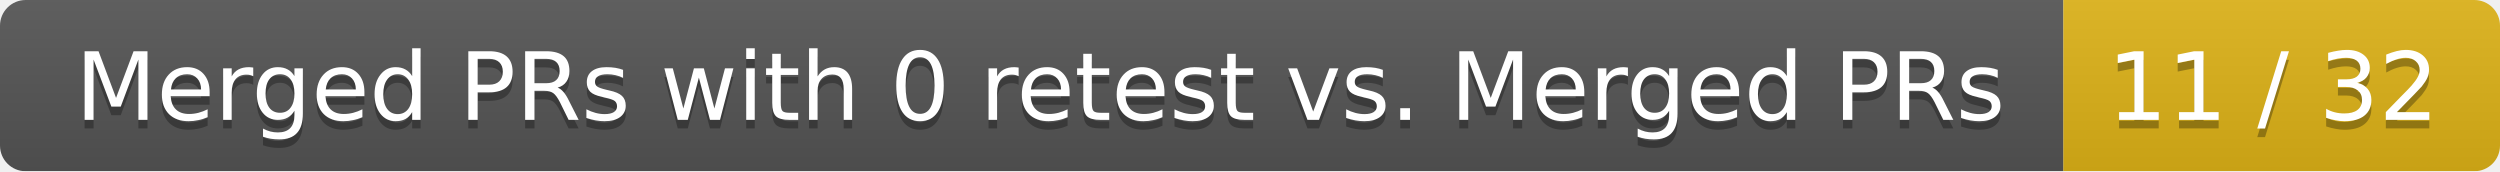
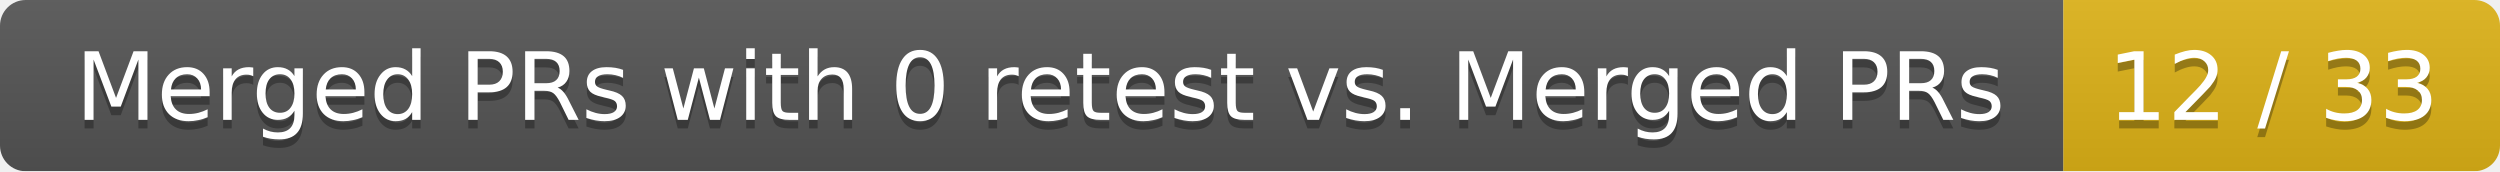
<svg xmlns="http://www.w3.org/2000/svg" width="292" height="20">
  <linearGradient id="smooth" x2="0" y2="100%">
    <stop offset="0" stop-color="#bbb" stop-opacity=".1" />
    <stop offset="1" stop-opacity=".1" />
  </linearGradient>
  <mask id="round">
    <rect width="292" height="20" rx="3" fill="#fff" />
  </mask>
  <g mask="url(#round)">
    <rect width="241" height="20" fill="#555" />
    <rect x="241" width="51" height="20" fill="#dfb317" />
    <rect width="292" height="20" fill="url(#smooth)" />
  </g>
  <g fill="#fff" text-anchor="middle" font-family="DejaVu Sans,Verdana,Geneva,sans-serif" font-size="11">
    <text x="121.5" y="15" fill="#010101" fill-opacity=".3">Merged PRs with 0 retest vs. Merged PRs</text>
    <text x="121.5" y="14">Merged PRs with 0 retest vs. Merged PRs</text>
-     <text x="265.5" y="15" fill="#010101" fill-opacity=".3">11 / 32</text>
-     <text x="265.5" y="14">11 / 32</text>
+     <text x="265.5" y="15" fill="#010101" fill-opacity=".3">12 / 33</text>
+     <text x="265.5" y="14">12 / 33</text>
  </g>
</svg>
